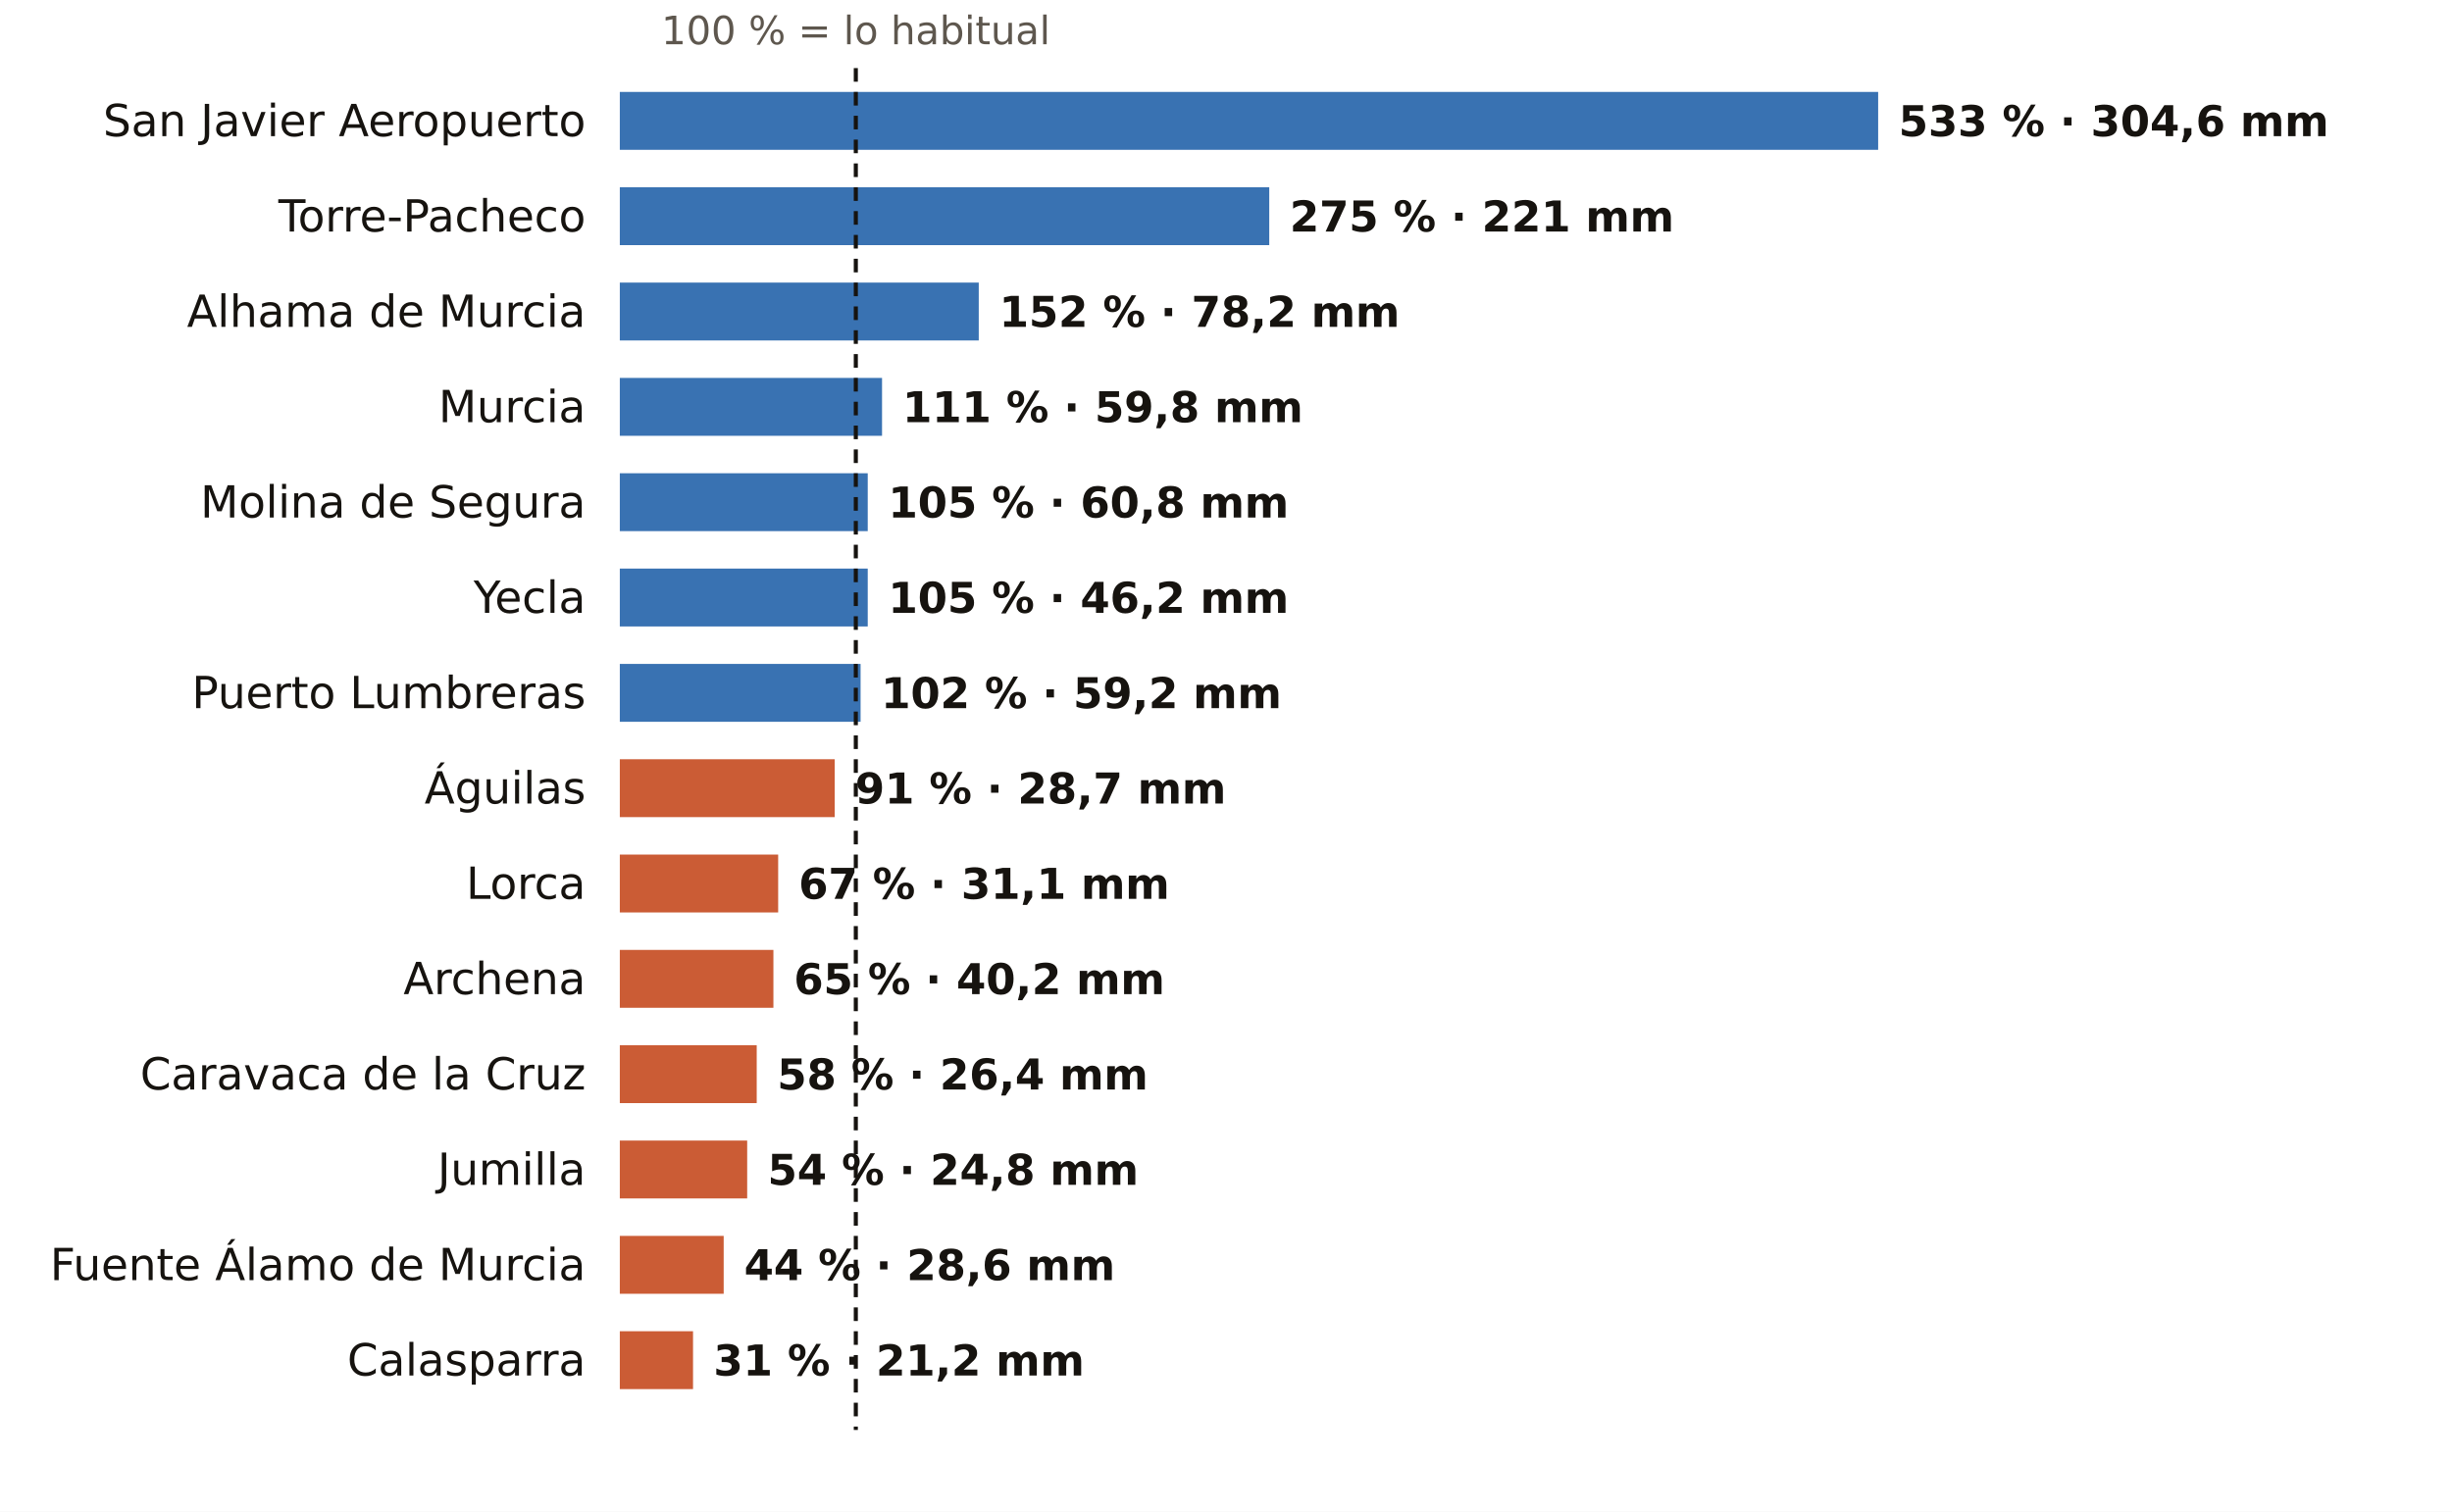
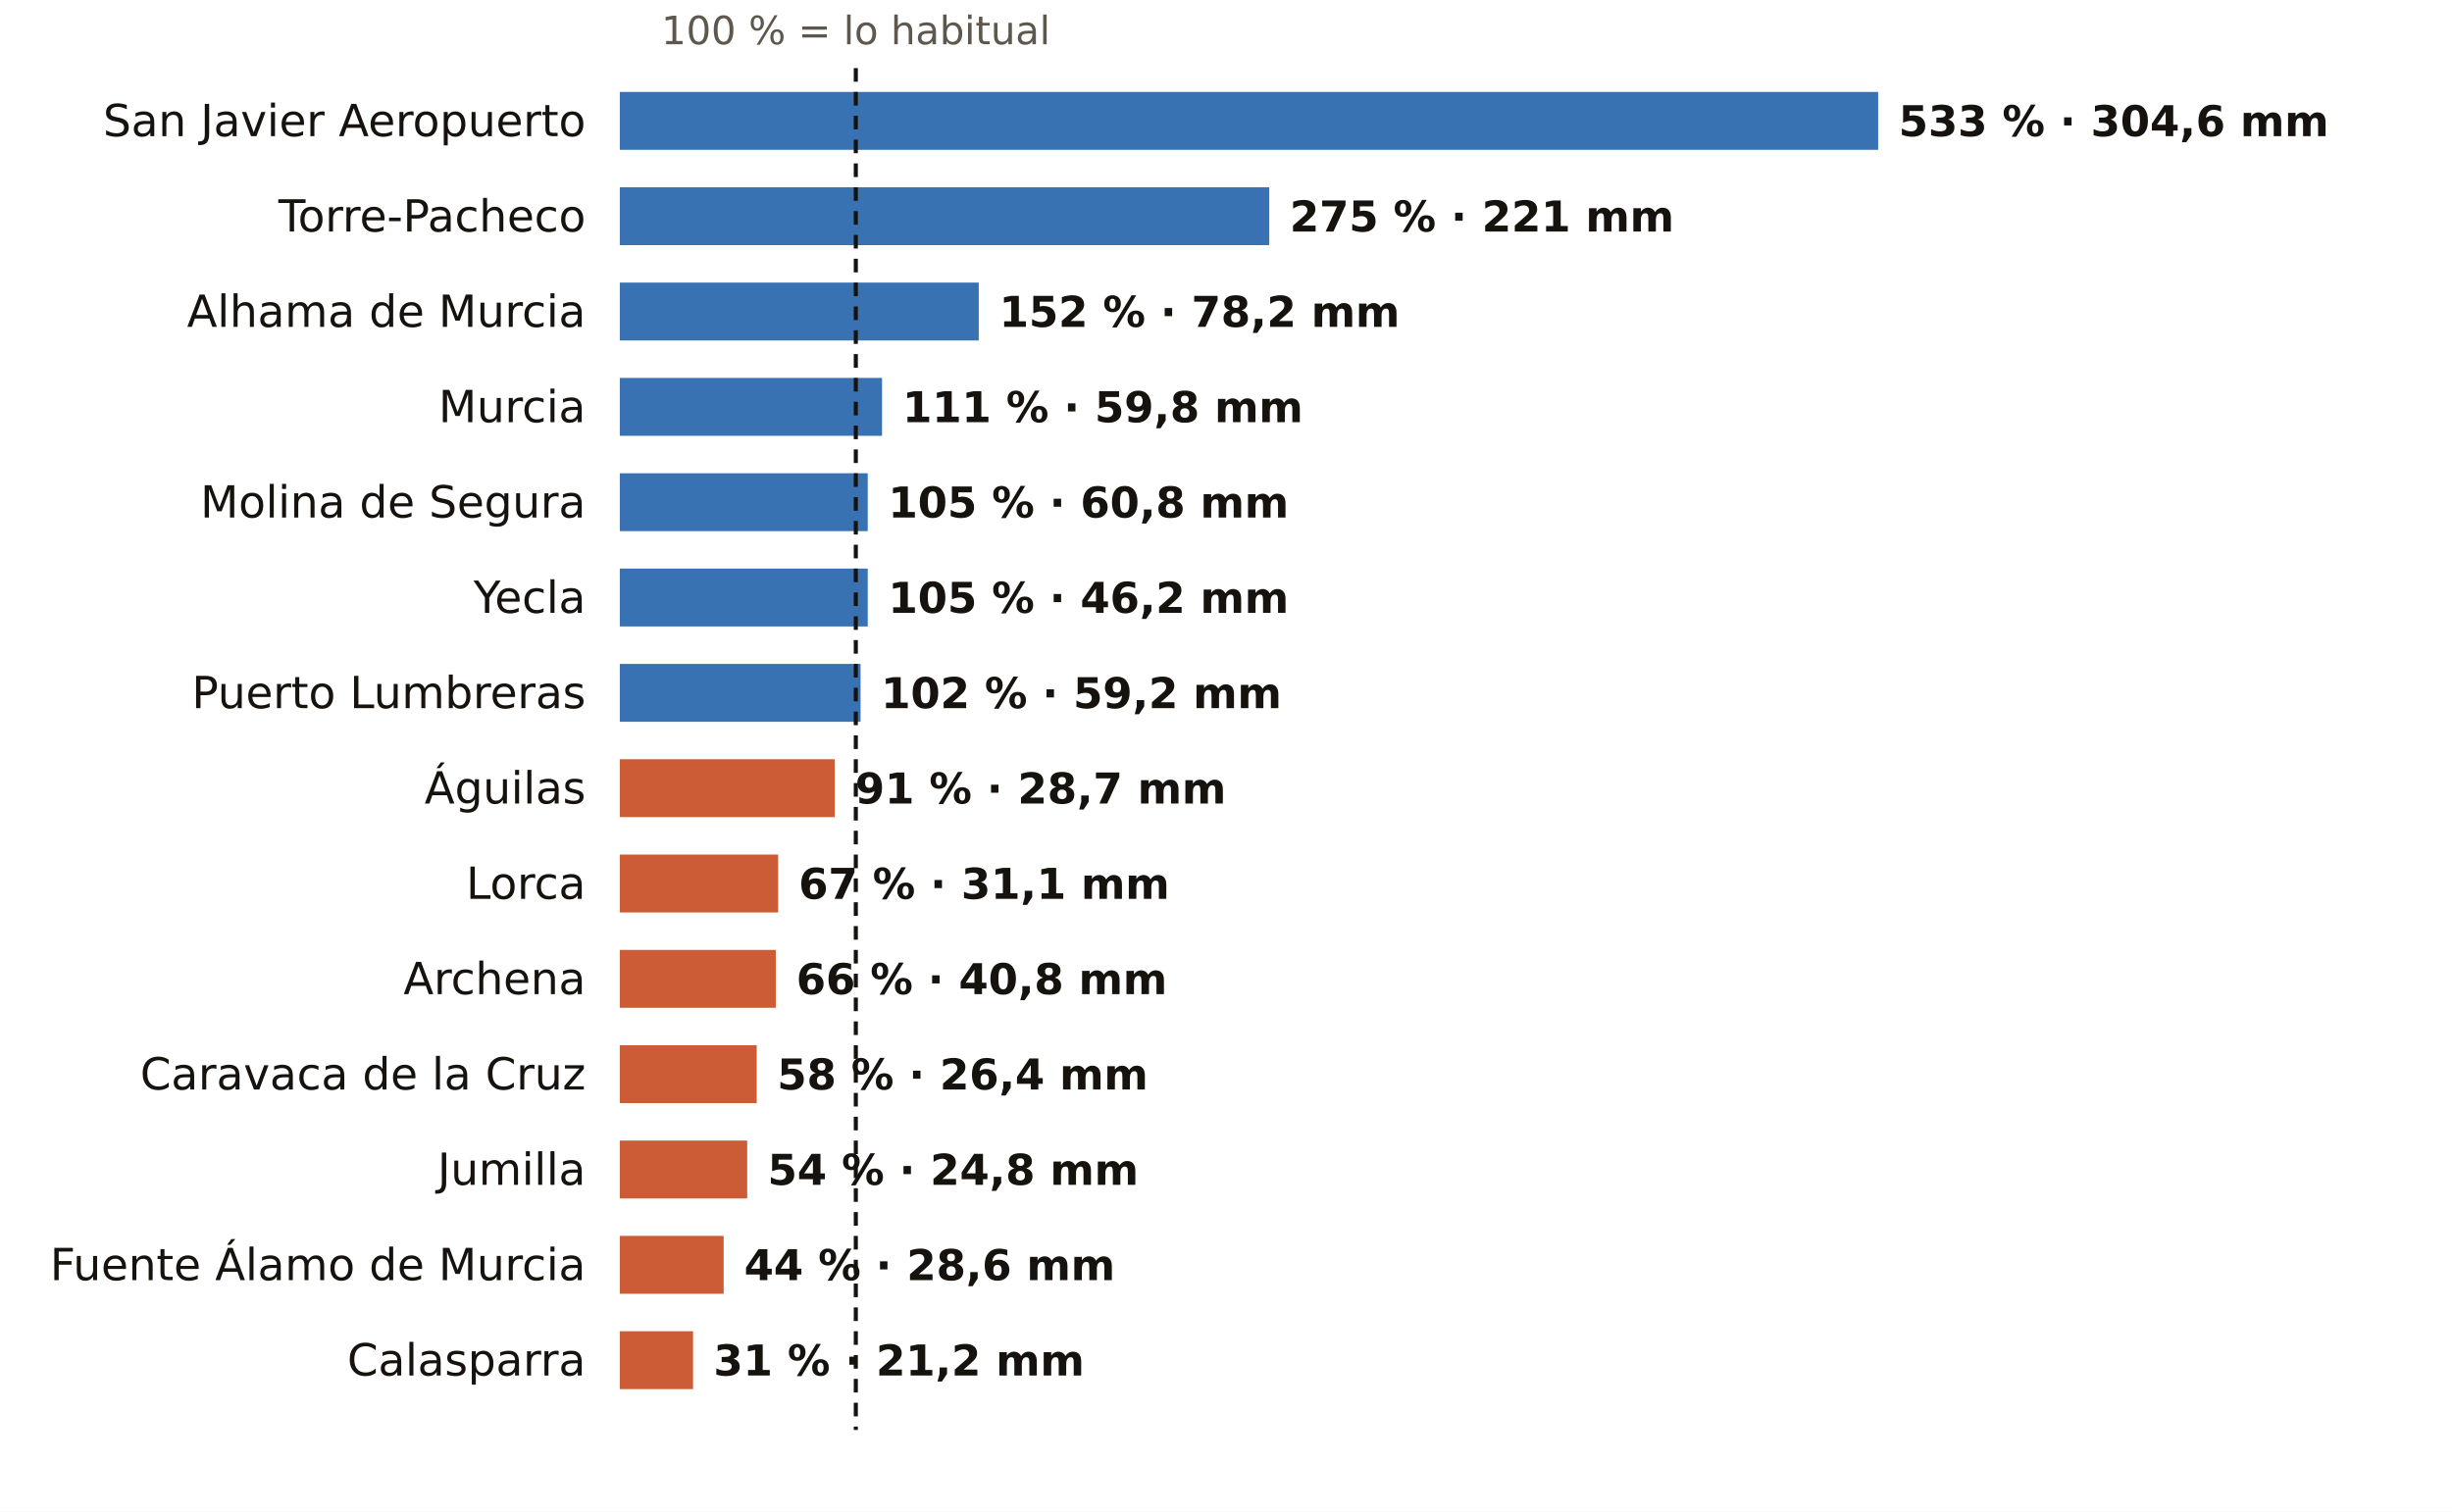
<svg xmlns="http://www.w3.org/2000/svg" viewBox="0 0 720 444" width="720" height="444" role="img" aria-label="El otoño en los pluviómetros de AEMET de Murcia: % de lo habitual">
  <rect width="720" height="444" fill="#FFFFFF" />
  <text x="251.3" y="13.0" font-size="11.5" fill="#5E574E" text-anchor="middle" font-weight="400" font-family="Public Sans, DejaVu Sans, Arial, sans-serif">100 % = lo habitual</text>
  <text x="172.0" y="40.0" font-size="13" fill="#16130F" text-anchor="end" font-weight="500" font-family="Public Sans, DejaVu Sans, Arial, sans-serif">San Javier Aeropuerto</text>
  <rect x="182" y="27" width="369.5" height="17" fill="#1F5FA8" opacity="0.88" />
  <text x="557.5" y="40.0" font-size="12.5" fill="#16130F" text-anchor="start" font-weight="600" font-family="Public Sans, DejaVu Sans, Arial, sans-serif">533 % · 304,6 mm</text>
  <text x="172.0" y="68.0" font-size="13" fill="#16130F" text-anchor="end" font-weight="500" font-family="Public Sans, DejaVu Sans, Arial, sans-serif">Torre-Pacheco</text>
  <rect x="182" y="55" width="190.7" height="17" fill="#1F5FA8" opacity="0.88" />
  <text x="378.7" y="68.0" font-size="12.5" fill="#16130F" text-anchor="start" font-weight="600" font-family="Public Sans, DejaVu Sans, Arial, sans-serif">275 % · 221 mm</text>
  <text x="172.0" y="96.0" font-size="13" fill="#16130F" text-anchor="end" font-weight="500" font-family="Public Sans, DejaVu Sans, Arial, sans-serif">Alhama de Murcia</text>
  <rect x="182" y="83" width="105.4" height="17" fill="#1F5FA8" opacity="0.88" />
  <text x="293.4" y="96.0" font-size="12.5" fill="#16130F" text-anchor="start" font-weight="600" font-family="Public Sans, DejaVu Sans, Arial, sans-serif">152 % · 78,2 mm</text>
  <text x="172.0" y="124.0" font-size="13" fill="#16130F" text-anchor="end" font-weight="500" font-family="Public Sans, DejaVu Sans, Arial, sans-serif">Murcia</text>
  <rect x="182" y="111" width="77.0" height="17" fill="#1F5FA8" opacity="0.88" />
  <text x="265.0" y="124.0" font-size="12.5" fill="#16130F" text-anchor="start" font-weight="600" font-family="Public Sans, DejaVu Sans, Arial, sans-serif">111 % · 59,8 mm</text>
  <text x="172.0" y="152.0" font-size="13" fill="#16130F" text-anchor="end" font-weight="500" font-family="Public Sans, DejaVu Sans, Arial, sans-serif">Molina de Segura</text>
  <rect x="182" y="139" width="72.8" height="17" fill="#1F5FA8" opacity="0.88" />
  <text x="260.8" y="152.0" font-size="12.5" fill="#16130F" text-anchor="start" font-weight="600" font-family="Public Sans, DejaVu Sans, Arial, sans-serif">105 % · 60,8 mm</text>
  <text x="172.0" y="180.0" font-size="13" fill="#16130F" text-anchor="end" font-weight="500" font-family="Public Sans, DejaVu Sans, Arial, sans-serif">Yecla</text>
  <rect x="182" y="167" width="72.8" height="17" fill="#1F5FA8" opacity="0.88" />
  <text x="260.8" y="180.0" font-size="12.5" fill="#16130F" text-anchor="start" font-weight="600" font-family="Public Sans, DejaVu Sans, Arial, sans-serif">105 % · 46,2 mm</text>
  <text x="172.0" y="208.0" font-size="13" fill="#16130F" text-anchor="end" font-weight="500" font-family="Public Sans, DejaVu Sans, Arial, sans-serif">Puerto Lumbreras</text>
  <rect x="182" y="195" width="70.7" height="17" fill="#1F5FA8" opacity="0.88" />
  <text x="258.7" y="208.0" font-size="12.5" fill="#16130F" text-anchor="start" font-weight="600" font-family="Public Sans, DejaVu Sans, Arial, sans-serif">102 % · 59,2 mm</text>
  <text x="172.0" y="236.0" font-size="13" fill="#16130F" text-anchor="end" font-weight="500" font-family="Public Sans, DejaVu Sans, Arial, sans-serif">Águilas</text>
  <rect x="182" y="223" width="63.1" height="17" fill="#C4461A" opacity="0.88" />
  <text x="251.1" y="236.0" font-size="12.5" fill="#16130F" text-anchor="start" font-weight="600" font-family="Public Sans, DejaVu Sans, Arial, sans-serif">91 % · 28,7 mm</text>
  <text x="172.0" y="264.0" font-size="13" fill="#16130F" text-anchor="end" font-weight="500" font-family="Public Sans, DejaVu Sans, Arial, sans-serif">Lorca</text>
  <rect x="182" y="251" width="46.5" height="17" fill="#C4461A" opacity="0.88" />
  <text x="234.5" y="264.0" font-size="12.5" fill="#16130F" text-anchor="start" font-weight="600" font-family="Public Sans, DejaVu Sans, Arial, sans-serif">67 % · 31,1 mm</text>
  <text x="172.0" y="292.0" font-size="13" fill="#16130F" text-anchor="end" font-weight="500" font-family="Public Sans, DejaVu Sans, Arial, sans-serif">Archena</text>
-   <rect x="182" y="279" width="45.1" height="17" fill="#C4461A" opacity="0.88" />
-   <text x="233.1" y="292.0" font-size="12.5" fill="#16130F" text-anchor="start" font-weight="600" font-family="Public Sans, DejaVu Sans, Arial, sans-serif">65 % · 40,2 mm</text>
+   <rect x="182" y="279" width="45.8" height="17" fill="#C4461A" opacity="0.88" />
+   <text x="233.8" y="292.0" font-size="12.5" fill="#16130F" text-anchor="start" font-weight="600" font-family="Public Sans, DejaVu Sans, Arial, sans-serif">66 % · 40,8 mm</text>
  <text x="172.0" y="320.0" font-size="13" fill="#16130F" text-anchor="end" font-weight="500" font-family="Public Sans, DejaVu Sans, Arial, sans-serif">Caravaca de la Cruz</text>
  <rect x="182" y="307" width="40.2" height="17" fill="#C4461A" opacity="0.88" />
  <text x="228.2" y="320.0" font-size="12.5" fill="#16130F" text-anchor="start" font-weight="600" font-family="Public Sans, DejaVu Sans, Arial, sans-serif">58 % · 26,4 mm</text>
  <text x="172.0" y="348.0" font-size="13" fill="#16130F" text-anchor="end" font-weight="500" font-family="Public Sans, DejaVu Sans, Arial, sans-serif">Jumilla</text>
  <rect x="182" y="335" width="37.4" height="17" fill="#C4461A" opacity="0.88" />
  <text x="225.4" y="348.0" font-size="12.5" fill="#16130F" text-anchor="start" font-weight="600" font-family="Public Sans, DejaVu Sans, Arial, sans-serif">54 % · 24,8 mm</text>
  <text x="172.0" y="376.0" font-size="13" fill="#16130F" text-anchor="end" font-weight="500" font-family="Public Sans, DejaVu Sans, Arial, sans-serif">Fuente Álamo de Murcia</text>
  <rect x="182" y="363" width="30.5" height="17" fill="#C4461A" opacity="0.88" />
  <text x="218.5" y="376.0" font-size="12.5" fill="#16130F" text-anchor="start" font-weight="600" font-family="Public Sans, DejaVu Sans, Arial, sans-serif">44 % · 28,6 mm</text>
  <text x="172.0" y="404.0" font-size="13" fill="#16130F" text-anchor="end" font-weight="500" font-family="Public Sans, DejaVu Sans, Arial, sans-serif">Calasparra</text>
  <rect x="182" y="391" width="21.5" height="17" fill="#C4461A" opacity="0.88" />
  <text x="209.5" y="404.0" font-size="12.5" fill="#16130F" text-anchor="start" font-weight="600" font-family="Public Sans, DejaVu Sans, Arial, sans-serif">31 % · 21,2 mm</text>
  <line x1="251.3" x2="251.3" y1="20" y2="420" stroke="#16130F" stroke-width="1.2" stroke-dasharray="4 3" />
</svg>
